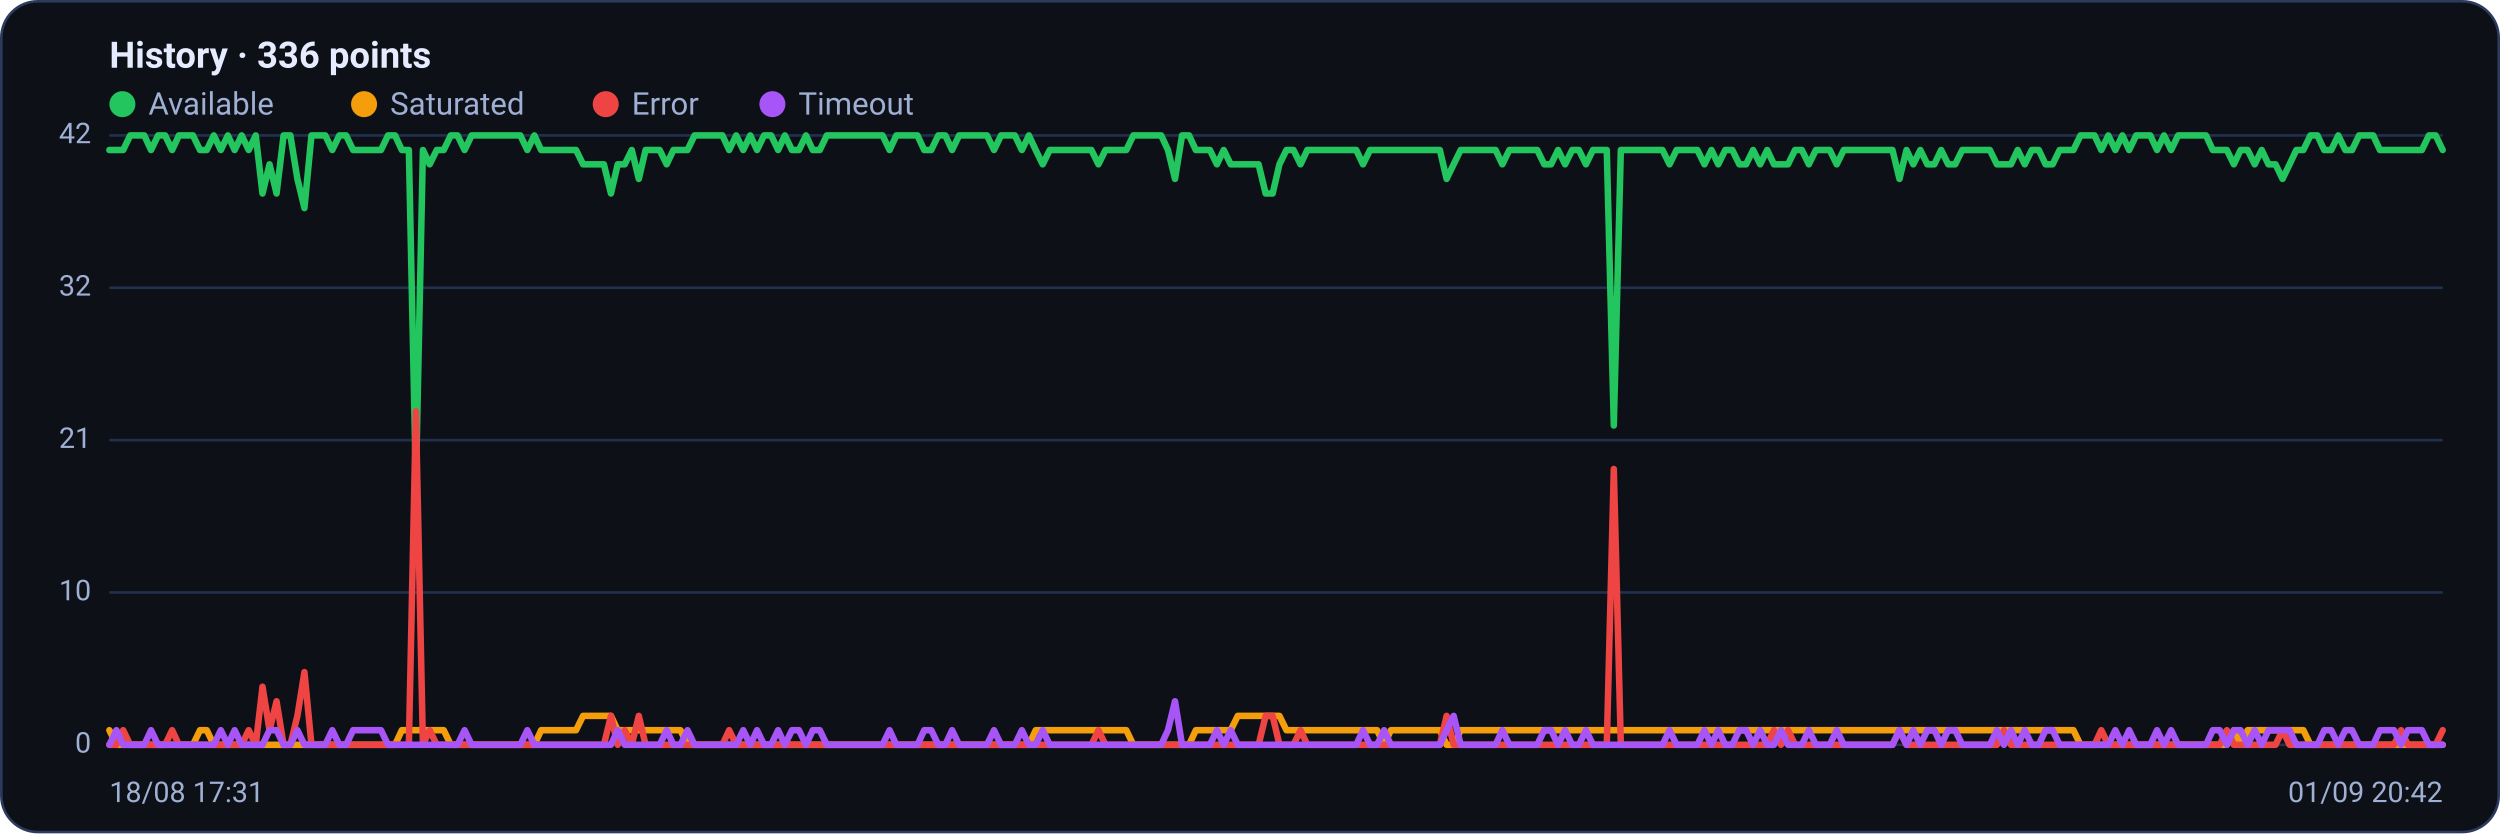
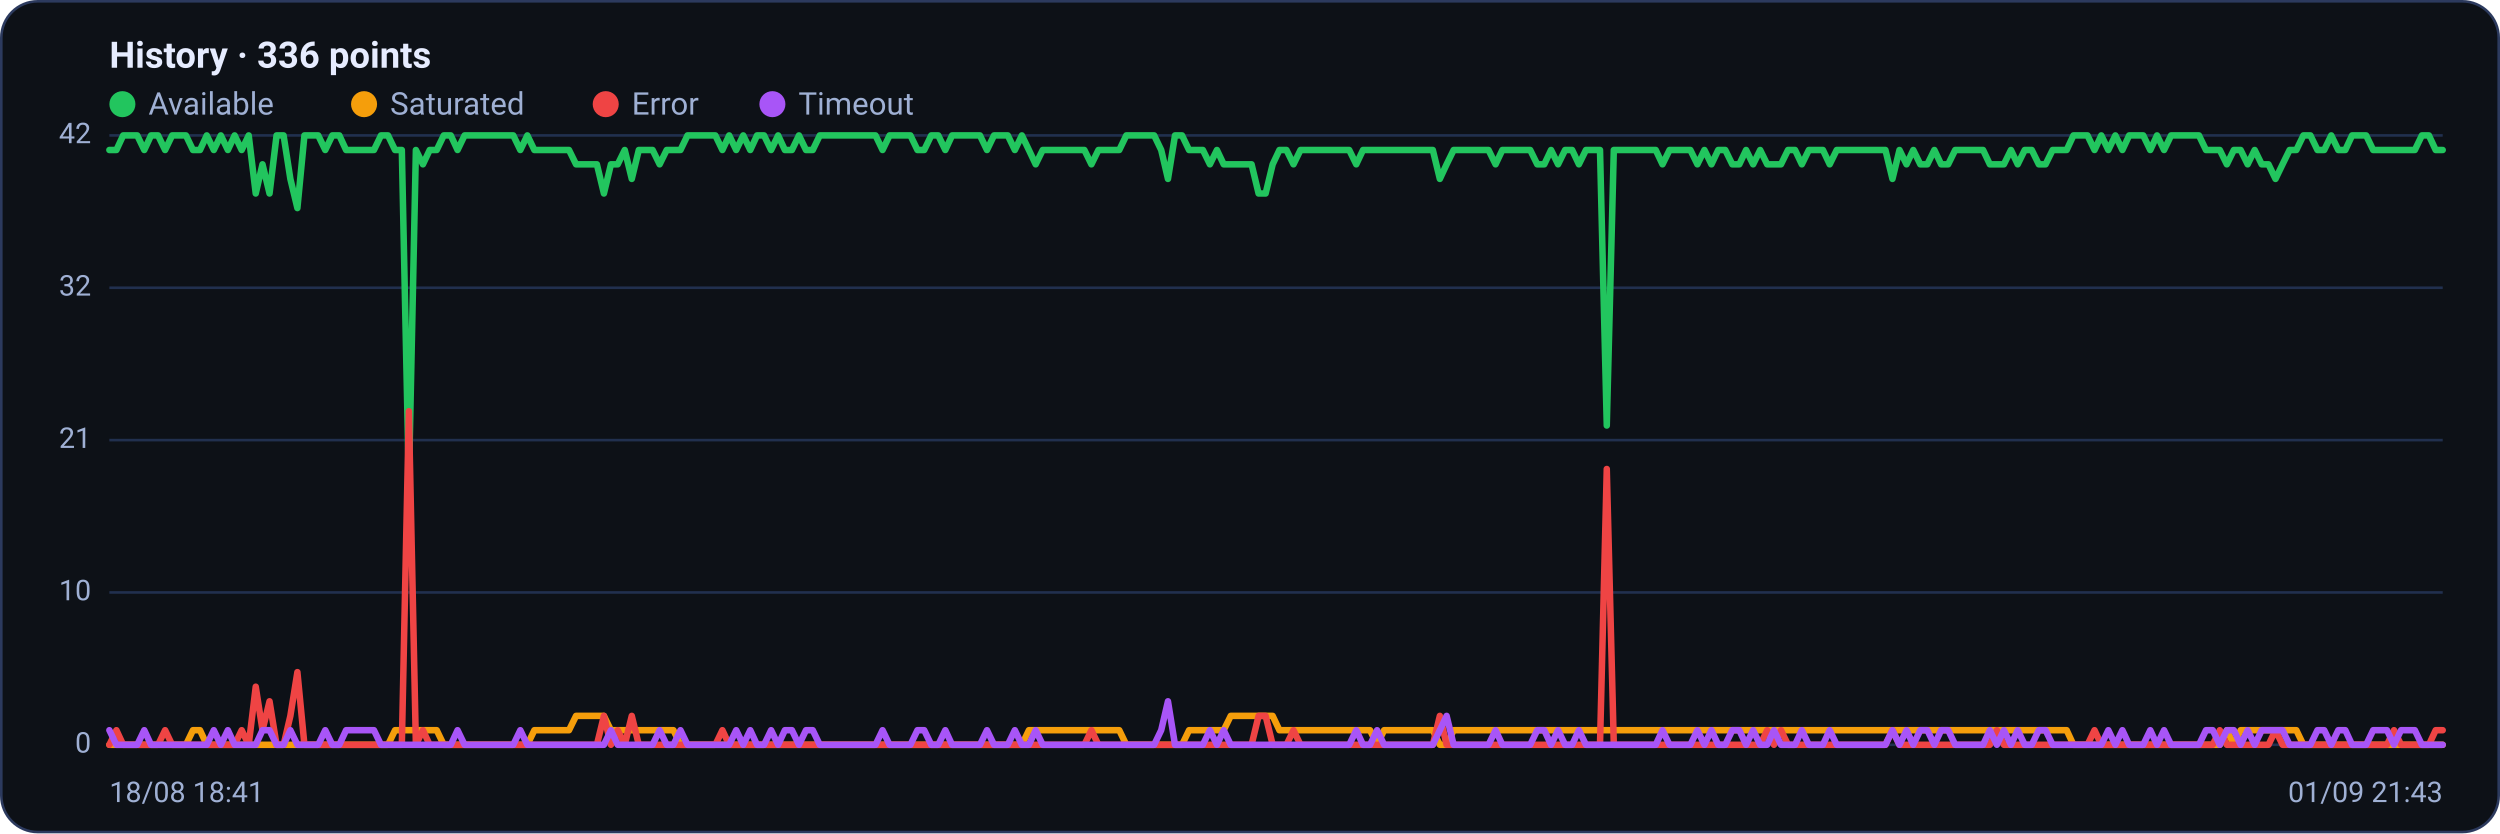
<svg xmlns="http://www.w3.org/2000/svg" viewBox="0 0 960 320" width="960" height="320" font-family="Segoe UI, system-ui, -apple-system, Roboto, Helvetica, Arial, sans-serif" role="img" aria-label="Availability history per region">
  <rect x="0.5" y="0.5" width="959" height="319" rx="14" fill="#0d1117" stroke="#2c3a5e" />
  <text x="42" y="26" font-size="14" font-weight="600" fill="#e6ecff">History · 336 points</text>
  <circle cx="47" cy="40" r="5" fill="#22c55e" />
  <text x="57" y="44" font-size="12" fill="#9fb0d4">Available</text>
  <circle cx="139.8" cy="40" r="5" fill="#f59e0b" />
  <text x="149.8" y="44" font-size="12" fill="#9fb0d4">Saturated</text>
  <circle cx="232.6" cy="40" r="5" fill="#ef4444" />
  <text x="242.6" y="44" font-size="12" fill="#9fb0d4">Error</text>
  <circle cx="296.6" cy="40" r="5" fill="#a855f7" />
  <text x="306.6" y="44" font-size="12" fill="#9fb0d4">Timeout</text>
  <line x1="42" y1="286.0" x2="938" y2="286.0" stroke="#21304f" stroke-width="1" />
  <text x="35" y="289.0" text-anchor="end" font-size="11" fill="#9fb0d4">0</text>
  <line x1="42" y1="227.5" x2="938" y2="227.5" stroke="#21304f" stroke-width="1" />
  <text x="35" y="230.5" text-anchor="end" font-size="11" fill="#9fb0d4">10</text>
  <line x1="42" y1="169.0" x2="938" y2="169.0" stroke="#21304f" stroke-width="1" />
  <text x="35" y="172.0" text-anchor="end" font-size="11" fill="#9fb0d4">21</text>
  <line x1="42" y1="110.5" x2="938" y2="110.5" stroke="#21304f" stroke-width="1" />
  <text x="35" y="113.5" text-anchor="end" font-size="11" fill="#9fb0d4">32</text>
  <line x1="42" y1="52.0" x2="938" y2="52.0" stroke="#21304f" stroke-width="1" />
  <text x="35" y="55.0" text-anchor="end" font-size="11" fill="#9fb0d4">42</text>
-   <polyline fill="none" stroke="#22c55e" stroke-width="2.5" stroke-linejoin="round" stroke-linecap="round" points="42.0,57.6 44.7,57.6 47.3,57.6 50.0,52.0 52.7,52.0 55.4,52.0 58.0,57.6 60.7,52.0 63.4,52.0 66.1,57.6 68.7,52.0 71.4,52.0 74.1,52.0 76.8,57.6 79.4,57.6 82.1,52.0 84.8,57.6 87.5,52.0 90.1,57.6 92.8,52.0 95.5,57.6 98.2,52.0 100.8,74.3 103.5,63.1 106.2,74.3 108.9,52.0 111.5,52.0 114.2,68.7 116.9,79.9 119.6,52.0 122.2,52.0 124.9,52.0 127.6,57.6 130.3,52.0 132.9,52.0 135.6,57.6 138.3,57.6 141.0,57.6 143.6,57.6 146.3,57.6 149.0,52.0 151.7,52.0 154.3,57.6 157.0,57.6 159.7,185.7 162.4,57.6 165.0,63.1 167.7,57.6 170.4,57.6 173.1,52.0 175.7,52.0 178.4,57.6 181.1,52.0 183.8,52.0 186.4,52.0 189.1,52.0 191.8,52.0 194.5,52.0 197.1,52.0 199.8,52.0 202.5,57.6 205.2,52.0 207.8,57.6 210.5,57.6 213.2,57.6 215.9,57.6 218.5,57.6 221.2,57.6 223.9,63.1 226.5,63.1 229.2,63.1 231.9,63.1 234.6,74.3 237.2,63.1 239.9,63.1 242.6,57.6 245.3,68.7 247.9,57.6 250.6,57.6 253.3,57.6 256.0,63.1 258.6,57.6 261.3,57.6 264.0,57.6 266.7,52.0 269.3,52.0 272.0,52.0 274.7,52.0 277.4,52.0 280.0,57.6 282.7,52.0 285.4,57.6 288.1,52.0 290.7,57.6 293.4,52.0 296.1,52.0 298.8,57.6 301.4,52.0 304.1,57.6 306.8,57.6 309.5,52.0 312.1,57.6 314.8,57.6 317.5,52.0 320.2,52.0 322.8,52.0 325.5,52.0 328.2,52.0 330.9,52.0 333.5,52.0 336.2,52.0 338.9,52.0 341.6,57.6 344.2,52.0 346.9,52.0 349.6,52.0 352.3,52.0 354.9,57.6 357.6,57.6 360.3,52.0 363.0,52.0 365.6,57.6 368.3,52.0 371.0,52.0 373.7,52.0 376.3,52.0 379.0,52.0 381.7,57.6 384.4,52.0 387.0,52.0 389.7,52.0 392.4,57.6 395.1,52.0 397.7,57.6 400.4,63.1 403.1,57.6 405.7,57.6 408.4,57.6 411.1,57.6 413.8,57.6 416.4,57.6 419.1,57.6 421.8,63.1 424.5,57.6 427.1,57.6 429.8,57.6 432.5,57.6 435.2,52.0 437.8,52.0 440.5,52.0 443.2,52.0 445.9,52.0 448.5,57.6 451.2,68.7 453.9,52.0 456.6,52.0 459.2,57.6 461.9,57.6 464.6,57.6 467.3,63.1 469.9,57.6 472.6,63.1 475.3,63.1 478.0,63.1 480.6,63.1 483.3,63.1 486.0,74.3 488.7,74.3 491.3,63.1 494.0,57.6 496.7,57.6 499.4,63.1 502.0,57.6 504.7,57.6 507.4,57.6 510.1,57.6 512.7,57.6 515.4,57.6 518.1,57.6 520.8,57.6 523.4,63.1 526.1,57.6 528.8,57.6 531.5,57.6 534.1,57.6 536.8,57.6 539.5,57.6 542.2,57.6 544.8,57.6 547.5,57.6 550.2,57.6 552.9,57.6 555.5,68.7 558.2,63.1 560.9,57.6 563.6,57.6 566.2,57.6 568.9,57.6 571.6,57.6 574.3,57.6 576.9,63.1 579.6,57.6 582.3,57.6 584.9,57.6 587.6,57.6 590.3,57.6 593.0,63.1 595.6,63.1 598.3,57.6 601.0,63.1 603.7,57.6 606.3,57.6 609.0,63.1 611.7,57.6 614.4,57.6 617.0,57.6 619.7,163.4 622.4,57.6 625.1,57.6 627.7,57.6 630.4,57.6 633.1,57.6 635.8,57.6 638.4,57.6 641.1,63.1 643.8,57.6 646.5,57.6 649.1,57.6 651.8,57.6 654.5,63.1 657.2,57.6 659.8,63.1 662.5,57.6 665.2,57.6 667.9,63.1 670.5,63.1 673.2,57.6 675.9,63.1 678.6,57.6 681.2,63.1 683.9,63.1 686.6,63.1 689.3,57.6 691.9,57.6 694.6,63.1 697.3,57.6 700.0,57.6 702.6,57.6 705.3,63.1 708.0,57.6 710.7,57.6 713.3,57.6 716.0,57.6 718.7,57.6 721.4,57.6 724.0,57.6 726.7,57.6 729.4,68.7 732.1,57.6 734.7,63.1 737.4,57.6 740.1,63.1 742.8,63.1 745.4,57.6 748.1,63.1 750.8,63.1 753.5,57.6 756.1,57.6 758.8,57.6 761.5,57.6 764.1,57.6 766.8,63.1 769.5,63.1 772.2,63.1 774.8,57.6 777.5,63.1 780.2,57.6 782.9,57.6 785.5,63.1 788.2,63.1 790.9,57.6 793.6,57.6 796.2,57.6 798.9,52.0 801.6,52.0 804.3,52.0 806.9,57.6 809.6,52.0 812.3,57.6 815.0,52.0 817.6,57.6 820.3,52.0 823.0,52.0 825.7,52.0 828.3,57.6 831.0,52.0 833.7,57.6 836.4,52.0 839.0,52.0 841.7,52.0 844.4,52.0 847.1,52.0 849.7,57.6 852.4,57.6 855.1,57.6 857.8,63.1 860.4,57.6 863.1,57.6 865.8,63.1 868.5,57.6 871.1,63.1 873.8,63.1 876.5,68.7 879.2,63.1 881.8,57.6 884.5,57.6 887.2,52.0 889.9,52.0 892.5,57.6 895.2,57.6 897.9,52.0 900.6,57.6 903.2,57.6 905.9,52.0 908.6,52.0 911.3,52.0 913.9,57.6 916.6,57.6 919.3,57.6 922.0,57.6 924.6,57.6 927.3,57.6 930.0,57.6 932.7,52.0 935.3,52.0 938.0,57.6" />
-   <polyline fill="none" stroke="#f59e0b" stroke-width="2.5" stroke-linejoin="round" stroke-linecap="round" points="42.0,280.4 44.7,286.0 47.3,286.0 50.0,286.0 52.7,286.0 55.4,286.0 58.0,286.0 60.7,286.0 63.4,286.0 66.1,286.0 68.7,286.0 71.4,286.0 74.1,286.0 76.8,280.4 79.4,280.4 82.1,286.0 84.8,286.0 87.5,286.0 90.1,286.0 92.8,286.0 95.5,286.0 98.2,286.0 100.8,286.0 103.5,286.0 106.2,286.0 108.9,286.0 111.5,286.0 114.2,286.0 116.9,286.0 119.6,286.0 122.2,286.0 124.9,286.0 127.6,286.0 130.3,286.0 132.9,286.0 135.6,286.0 138.3,286.0 141.0,286.0 143.6,286.0 146.3,286.0 149.0,286.0 151.7,286.0 154.3,280.4 157.0,280.4 159.7,280.4 162.4,280.4 165.0,280.4 167.7,280.4 170.4,280.4 173.1,286.0 175.7,286.0 178.4,286.0 181.1,286.0 183.8,286.0 186.4,286.0 189.1,286.0 191.8,286.0 194.5,286.0 197.1,286.0 199.8,286.0 202.5,286.0 205.2,286.0 207.8,280.4 210.5,280.4 213.2,280.4 215.9,280.4 218.5,280.4 221.2,280.4 223.9,274.9 226.5,274.9 229.2,274.9 231.9,274.9 234.6,274.9 237.2,280.4 239.9,280.4 242.6,280.4 245.3,280.4 247.9,280.4 250.6,280.4 253.3,280.4 256.0,280.4 258.6,280.4 261.3,280.4 264.0,286.0 266.7,286.0 269.3,286.0 272.0,286.0 274.7,286.0 277.4,286.0 280.0,286.0 282.7,286.0 285.4,286.0 288.1,286.0 290.7,286.0 293.4,286.0 296.1,286.0 298.8,286.0 301.4,286.0 304.1,286.0 306.8,286.0 309.5,286.0 312.1,286.0 314.8,286.0 317.5,286.0 320.2,286.0 322.8,286.0 325.5,286.0 328.2,286.0 330.9,286.0 333.5,286.0 336.2,286.0 338.9,286.0 341.6,286.0 344.2,286.0 346.9,286.0 349.6,286.0 352.3,286.0 354.9,286.0 357.6,286.0 360.3,286.0 363.0,286.0 365.6,286.0 368.3,286.0 371.0,286.0 373.7,286.0 376.3,286.0 379.0,286.0 381.7,286.0 384.4,286.0 387.0,286.0 389.7,286.0 392.4,286.0 395.1,286.0 397.7,280.4 400.4,280.4 403.1,280.4 405.7,280.4 408.4,280.4 411.1,280.4 413.8,280.4 416.4,280.4 419.1,280.4 421.8,280.4 424.5,280.4 427.1,280.4 429.8,280.4 432.5,280.4 435.2,286.0 437.8,286.0 440.5,286.0 443.2,286.0 445.9,286.0 448.5,286.0 451.2,286.0 453.9,286.0 456.6,286.0 459.2,280.4 461.9,280.4 464.6,280.4 467.3,280.4 469.9,280.4 472.6,280.4 475.3,274.9 478.0,274.9 480.6,274.9 483.3,274.9 486.0,274.9 488.7,274.9 491.3,274.9 494.0,280.4 496.7,280.4 499.4,280.4 502.0,280.4 504.7,280.4 507.4,280.4 510.1,280.4 512.7,280.4 515.4,280.4 518.1,280.4 520.8,280.4 523.4,280.4 526.1,280.4 528.8,280.4 531.5,286.0 534.1,280.4 536.8,280.4 539.5,280.4 542.2,280.4 544.8,280.4 547.5,280.4 550.2,280.4 552.9,280.4 555.5,286.0 558.2,286.0 560.9,280.4 563.6,280.4 566.2,280.4 568.9,280.4 571.6,280.4 574.3,280.4 576.9,280.4 579.6,280.4 582.3,280.4 584.9,280.4 587.6,280.4 590.3,280.4 593.0,280.4 595.6,280.4 598.3,280.4 601.0,280.4 603.7,280.4 606.3,280.4 609.0,280.4 611.7,280.4 614.4,280.4 617.0,280.4 619.7,280.4 622.4,280.4 625.1,280.4 627.7,280.4 630.4,280.4 633.1,280.4 635.8,280.4 638.4,280.4 641.1,280.4 643.8,280.4 646.5,280.4 649.1,280.4 651.8,280.4 654.5,280.4 657.2,280.4 659.8,280.4 662.5,280.4 665.2,280.4 667.9,280.4 670.5,280.4 673.2,280.4 675.9,280.4 678.6,280.4 681.2,280.4 683.9,280.4 686.6,280.4 689.3,280.4 691.9,280.4 694.6,280.4 697.3,280.4 700.0,280.4 702.6,280.4 705.3,280.4 708.0,280.4 710.7,280.4 713.3,280.4 716.0,280.4 718.7,280.4 721.4,280.4 724.0,280.4 726.7,280.4 729.4,280.4 732.1,280.4 734.7,280.4 737.4,280.4 740.1,280.4 742.8,280.4 745.4,280.4 748.1,280.4 750.8,280.4 753.5,280.4 756.1,280.4 758.8,280.4 761.5,280.4 764.1,280.4 766.8,280.4 769.5,280.4 772.2,280.4 774.8,280.4 777.5,280.4 780.2,280.4 782.9,280.4 785.5,280.4 788.2,280.4 790.9,280.4 793.6,280.4 796.2,280.4 798.9,286.0 801.6,286.0 804.3,286.0 806.9,286.0 809.6,286.0 812.3,286.0 815.0,286.0 817.6,286.0 820.3,286.0 823.0,286.0 825.7,286.0 828.3,286.0 831.0,286.0 833.7,286.0 836.4,286.0 839.0,286.0 841.7,286.0 844.4,286.0 847.1,286.0 849.7,286.0 852.4,286.0 855.1,286.0 857.8,280.4 860.4,286.0 863.1,280.4 865.8,280.4 868.5,280.4 871.1,280.4 873.8,280.4 876.5,280.4 879.2,280.4 881.8,280.4 884.5,280.4 887.2,286.0 889.9,286.0 892.5,286.0 895.2,286.0 897.9,286.0 900.6,286.0 903.2,286.0 905.9,286.0 908.6,286.0 911.3,286.0 913.9,286.0 916.6,286.0 919.3,286.0 922.0,286.0 924.6,286.0 927.3,286.0 930.0,286.0 932.7,286.0 935.3,286.0 938.0,286.0" />
-   <polyline fill="none" stroke="#ef4444" stroke-width="2.5" stroke-linejoin="round" stroke-linecap="round" points="42.0,286.0 44.7,286.0 47.3,280.4 50.0,286.0 52.7,286.0 55.4,286.0 58.0,286.0 60.7,286.0 63.4,286.0 66.1,280.4 68.7,286.0 71.4,286.0 74.1,286.0 76.8,286.0 79.4,286.0 82.1,286.0 84.8,286.0 87.5,286.0 90.1,286.0 92.8,286.0 95.5,280.4 98.2,286.0 100.8,263.7 103.5,280.4 106.2,269.3 108.9,286.0 111.5,286.0 114.2,274.9 116.9,258.1 119.6,286.0 122.2,286.0 124.9,286.0 127.6,286.0 130.3,286.0 132.9,286.0 135.6,286.0 138.3,286.0 141.0,286.0 143.6,286.0 146.3,286.0 149.0,286.0 151.7,286.0 154.3,286.0 157.0,286.0 159.7,157.9 162.4,286.0 165.0,280.4 167.7,286.0 170.4,286.0 173.1,286.0 175.7,286.0 178.4,286.0 181.1,286.0 183.8,286.0 186.4,286.0 189.1,286.0 191.8,286.0 194.5,286.0 197.1,286.0 199.8,286.0 202.5,286.0 205.2,286.0 207.8,286.0 210.5,286.0 213.2,286.0 215.9,286.0 218.5,286.0 221.2,286.0 223.9,286.0 226.5,286.0 229.2,286.0 231.9,286.0 234.6,274.9 237.2,286.0 239.9,280.4 242.6,286.0 245.3,274.9 247.9,286.0 250.6,286.0 253.3,286.0 256.0,286.0 258.6,286.0 261.3,286.0 264.0,286.0 266.7,286.0 269.3,286.0 272.0,286.0 274.7,286.0 277.4,286.0 280.0,280.4 282.7,286.0 285.4,286.0 288.1,286.0 290.7,286.0 293.4,286.0 296.1,286.0 298.8,286.0 301.4,286.0 304.1,286.0 306.8,286.0 309.5,286.0 312.1,286.0 314.8,286.0 317.5,286.0 320.2,286.0 322.8,286.0 325.5,286.0 328.2,286.0 330.9,286.0 333.5,286.0 336.2,286.0 338.9,286.0 341.6,286.0 344.2,286.0 346.9,286.0 349.6,286.0 352.3,286.0 354.9,286.0 357.6,286.0 360.3,286.0 363.0,286.0 365.6,286.0 368.3,286.0 371.0,286.0 373.7,286.0 376.3,286.0 379.0,286.0 381.7,286.0 384.4,286.0 387.0,286.0 389.7,286.0 392.4,286.0 395.1,286.0 397.7,286.0 400.4,286.0 403.1,286.0 405.7,286.0 408.4,286.0 411.1,286.0 413.8,286.0 416.4,286.0 419.1,286.0 421.8,280.4 424.5,286.0 427.1,286.0 429.8,286.0 432.5,286.0 435.2,286.0 437.8,286.0 440.5,286.0 443.2,286.0 445.9,286.0 448.5,286.0 451.2,286.0 453.9,286.0 456.6,286.0 459.2,286.0 461.9,286.0 464.6,286.0 467.3,286.0 469.9,286.0 472.6,286.0 475.3,286.0 478.0,286.0 480.6,286.0 483.3,286.0 486.0,274.9 488.7,274.9 491.3,286.0 494.0,286.0 496.7,286.0 499.4,280.4 502.0,286.0 504.7,286.0 507.4,286.0 510.1,286.0 512.7,286.0 515.4,286.0 518.1,286.0 520.8,286.0 523.4,286.0 526.1,286.0 528.8,286.0 531.5,286.0 534.1,286.0 536.8,286.0 539.5,286.0 542.2,286.0 544.8,286.0 547.5,286.0 550.2,286.0 552.9,286.0 555.5,274.9 558.2,286.0 560.9,286.0 563.6,286.0 566.2,286.0 568.9,286.0 571.6,286.0 574.3,286.0 576.9,286.0 579.6,286.0 582.3,286.0 584.9,286.0 587.6,286.0 590.3,286.0 593.0,286.0 595.6,286.0 598.3,286.0 601.0,286.0 603.7,286.0 606.3,286.0 609.0,286.0 611.7,286.0 614.4,286.0 617.0,286.0 619.7,180.1 622.4,286.0 625.1,286.0 627.7,286.0 630.4,286.0 633.1,286.0 635.8,286.0 638.4,286.0 641.1,286.0 643.8,286.0 646.5,286.0 649.1,286.0 651.8,286.0 654.5,286.0 657.2,286.0 659.8,286.0 662.5,286.0 665.2,286.0 667.9,286.0 670.5,286.0 673.2,286.0 675.9,286.0 678.6,286.0 681.2,280.4 683.9,286.0 686.6,280.4 689.3,286.0 691.9,286.0 694.6,286.0 697.3,286.0 700.0,286.0 702.6,286.0 705.3,286.0 708.0,286.0 710.7,286.0 713.3,286.0 716.0,286.0 718.7,286.0 721.4,286.0 724.0,286.0 726.7,286.0 729.4,280.4 732.1,286.0 734.7,286.0 737.4,286.0 740.1,286.0 742.8,286.0 745.4,286.0 748.1,286.0 750.8,286.0 753.5,286.0 756.1,286.0 758.8,286.0 761.5,286.0 764.1,286.0 766.8,286.0 769.5,280.4 772.2,286.0 774.8,286.0 777.5,286.0 780.2,286.0 782.9,286.0 785.5,286.0 788.2,286.0 790.9,286.0 793.6,286.0 796.2,286.0 798.9,286.0 801.6,286.0 804.3,286.0 806.9,280.4 809.6,286.0 812.3,286.0 815.0,286.0 817.6,286.0 820.3,286.0 823.0,286.0 825.7,286.0 828.3,286.0 831.0,286.0 833.7,286.0 836.4,286.0 839.0,286.0 841.7,286.0 844.4,286.0 847.1,286.0 849.7,286.0 852.4,286.0 855.1,280.4 857.8,286.0 860.4,286.0 863.1,286.0 865.8,286.0 868.5,286.0 871.1,286.0 873.8,286.0 876.5,280.4 879.2,286.0 881.8,286.0 884.5,286.0 887.2,286.0 889.9,286.0 892.5,286.0 895.2,286.0 897.9,286.0 900.6,286.0 903.2,286.0 905.9,286.0 908.6,286.0 911.3,286.0 913.9,286.0 916.6,286.0 919.3,286.0 922.0,280.4 924.6,286.0 927.3,286.0 930.0,286.0 932.7,286.0 935.3,286.0 938.0,280.4" />
-   <polyline fill="none" stroke="#a855f7" stroke-width="2.5" stroke-linejoin="round" stroke-linecap="round" points="42.0,286.0 44.7,280.4 47.3,286.0 50.0,286.0 52.7,286.0 55.4,286.0 58.0,280.4 60.7,286.0 63.4,286.0 66.1,286.0 68.7,286.0 71.4,286.0 74.1,286.0 76.8,286.0 79.4,286.0 82.1,286.0 84.8,280.4 87.5,286.0 90.1,280.4 92.8,286.0 95.5,286.0 98.2,286.0 100.8,286.0 103.5,280.4 106.2,280.4 108.9,286.0 111.5,286.0 114.2,280.4 116.9,286.0 119.6,286.0 122.2,286.0 124.9,286.0 127.6,280.4 130.3,286.0 132.9,286.0 135.6,280.4 138.3,280.4 141.0,280.4 143.6,280.4 146.3,280.4 149.0,286.0 151.7,286.0 154.3,286.0 157.0,286.0 159.7,286.0 162.4,286.0 165.0,286.0 167.7,286.0 170.4,286.0 173.1,286.0 175.7,286.0 178.4,280.4 181.1,286.0 183.8,286.0 186.4,286.0 189.1,286.0 191.8,286.0 194.5,286.0 197.1,286.0 199.8,286.0 202.5,280.4 205.2,286.0 207.8,286.0 210.5,286.0 213.2,286.0 215.9,286.0 218.5,286.0 221.2,286.0 223.9,286.0 226.5,286.0 229.2,286.0 231.9,286.0 234.6,286.0 237.2,280.4 239.9,286.0 242.6,286.0 245.3,286.0 247.9,286.0 250.6,286.0 253.3,286.0 256.0,280.4 258.6,286.0 261.3,286.0 264.0,280.4 266.7,286.0 269.3,286.0 272.0,286.0 274.7,286.0 277.4,286.0 280.0,286.0 282.7,286.0 285.4,280.4 288.1,286.0 290.7,280.4 293.4,286.0 296.1,286.0 298.8,280.4 301.4,286.0 304.1,280.4 306.8,280.4 309.5,286.0 312.1,280.4 314.8,280.4 317.5,286.0 320.2,286.0 322.8,286.0 325.5,286.0 328.2,286.0 330.9,286.0 333.5,286.0 336.2,286.0 338.9,286.0 341.6,280.4 344.2,286.0 346.9,286.0 349.6,286.0 352.3,286.0 354.9,280.4 357.6,280.4 360.3,286.0 363.0,286.0 365.6,280.4 368.3,286.0 371.0,286.0 373.7,286.0 376.3,286.0 379.0,286.0 381.7,280.4 384.4,286.0 387.0,286.0 389.7,286.0 392.4,280.4 395.1,286.0 397.7,286.0 400.4,280.4 403.1,286.0 405.7,286.0 408.4,286.0 411.1,286.0 413.8,286.0 416.4,286.0 419.1,286.0 421.8,286.0 424.5,286.0 427.1,286.0 429.8,286.0 432.5,286.0 435.2,286.0 437.8,286.0 440.5,286.0 443.2,286.0 445.9,286.0 448.5,280.4 451.2,269.3 453.9,286.0 456.6,286.0 459.2,286.0 461.9,286.0 464.6,286.0 467.3,280.4 469.9,286.0 472.6,280.4 475.3,286.0 478.0,286.0 480.6,286.0 483.3,286.0 486.0,286.0 488.7,286.0 491.3,286.0 494.0,286.0 496.7,286.0 499.4,286.0 502.0,286.0 504.7,286.0 507.4,286.0 510.1,286.0 512.7,286.0 515.4,286.0 518.1,286.0 520.8,286.0 523.4,280.4 526.1,286.0 528.8,286.0 531.5,280.4 534.1,286.0 536.8,286.0 539.5,286.0 542.2,286.0 544.8,286.0 547.5,286.0 550.2,286.0 552.9,286.0 555.5,280.4 558.2,274.9 560.9,286.0 563.6,286.0 566.2,286.0 568.9,286.0 571.6,286.0 574.3,286.0 576.9,280.4 579.6,286.0 582.3,286.0 584.9,286.0 587.6,286.0 590.3,286.0 593.0,280.4 595.6,280.4 598.3,286.0 601.0,280.4 603.7,286.0 606.3,286.0 609.0,280.4 611.7,286.0 614.4,286.0 617.0,286.0 619.7,286.0 622.4,286.0 625.1,286.0 627.7,286.0 630.4,286.0 633.1,286.0 635.8,286.0 638.4,286.0 641.1,280.4 643.8,286.0 646.5,286.0 649.1,286.0 651.8,286.0 654.5,280.4 657.2,286.0 659.8,280.4 662.5,286.0 665.2,286.0 667.9,280.4 670.5,280.4 673.2,286.0 675.9,280.4 678.6,286.0 681.2,286.0 683.9,280.4 686.6,286.0 689.3,286.0 691.9,286.0 694.6,280.4 697.3,286.0 700.0,286.0 702.6,286.0 705.3,280.4 708.0,286.0 710.7,286.0 713.3,286.0 716.0,286.0 718.7,286.0 721.4,286.0 724.0,286.0 726.7,286.0 729.4,280.4 732.1,286.0 734.7,280.4 737.4,286.0 740.1,280.4 742.8,280.4 745.4,286.0 748.1,280.4 750.8,280.4 753.5,286.0 756.1,286.0 758.8,286.0 761.5,286.0 764.1,286.0 766.8,280.4 769.5,286.0 772.2,280.4 774.8,286.0 777.5,280.4 780.2,286.0 782.9,286.0 785.5,280.4 788.2,280.4 790.9,286.0 793.6,286.0 796.2,286.0 798.9,286.0 801.6,286.0 804.3,286.0 806.9,286.0 809.6,286.0 812.3,280.4 815.0,286.0 817.6,280.4 820.3,286.0 823.0,286.0 825.7,286.0 828.3,280.4 831.0,286.0 833.7,280.4 836.4,286.0 839.0,286.0 841.7,286.0 844.4,286.0 847.1,286.0 849.7,280.4 852.4,280.4 855.1,286.0 857.8,280.4 860.4,280.4 863.1,286.0 865.8,280.4 868.5,286.0 871.1,280.4 873.8,280.4 876.5,280.4 879.2,280.4 881.8,286.0 884.5,286.0 887.2,286.0 889.9,286.0 892.5,280.4 895.2,280.4 897.9,286.0 900.6,280.4 903.2,280.4 905.9,286.0 908.6,286.0 911.3,286.0 913.9,280.4 916.6,280.4 919.3,280.4 922.0,286.0 924.6,280.4 927.3,280.4 930.0,280.4 932.7,286.0 935.3,286.0 938.0,286.0" />
-   <text x="42" y="308" font-size="11" fill="#9fb0d4">18/08 17:31</text>
-   <text x="938" y="308" text-anchor="end" font-size="11" fill="#9fb0d4">01/09 20:42</text>
+   <polyline fill="none" stroke="#22c55e" stroke-width="2.5" stroke-linejoin="round" stroke-linecap="round" points="42.0,57.6 44.7,57.6 47.3,52.0 50.0,52.0 52.7,52.0 55.4,57.6 58.0,52.0 60.7,52.0 63.4,57.6 66.1,52.0 68.7,52.0 71.4,52.0 74.1,57.6 76.8,57.6 79.4,52.0 82.1,57.6 84.8,52.0 87.5,57.6 90.1,52.0 92.8,57.6 95.5,52.0 98.2,74.3 100.8,63.1 103.5,74.3 106.2,52.0 108.9,52.0 111.5,68.7 114.2,79.9 116.9,52.0 119.6,52.0 122.2,52.0 124.9,57.6 127.6,52.0 130.3,52.0 132.9,57.6 135.6,57.6 138.3,57.6 141.0,57.6 143.6,57.6 146.3,52.0 149.0,52.0 151.7,57.6 154.3,57.6 157.0,185.7 159.7,57.6 162.4,63.1 165.0,57.6 167.7,57.6 170.4,52.0 173.1,52.0 175.7,57.6 178.4,52.0 181.1,52.0 183.8,52.0 186.4,52.0 189.1,52.0 191.8,52.0 194.5,52.0 197.1,52.0 199.8,57.6 202.5,52.0 205.2,57.6 207.8,57.6 210.5,57.6 213.2,57.6 215.9,57.6 218.5,57.6 221.2,63.1 223.9,63.1 226.5,63.1 229.2,63.1 231.9,74.3 234.6,63.1 237.2,63.1 239.9,57.6 242.6,68.7 245.3,57.6 247.9,57.6 250.6,57.6 253.3,63.1 256.0,57.6 258.6,57.6 261.3,57.6 264.0,52.0 266.7,52.0 269.3,52.0 272.0,52.0 274.7,52.0 277.4,57.6 280.0,52.0 282.7,57.6 285.4,52.0 288.1,57.6 290.7,52.0 293.4,52.0 296.1,57.6 298.8,52.0 301.4,57.6 304.1,57.6 306.8,52.0 309.5,57.6 312.1,57.6 314.8,52.0 317.5,52.0 320.2,52.0 322.8,52.0 325.5,52.0 328.2,52.0 330.9,52.0 333.5,52.0 336.2,52.0 338.9,57.6 341.6,52.0 344.2,52.0 346.9,52.0 349.6,52.0 352.3,57.6 354.9,57.6 357.6,52.0 360.3,52.0 363.0,57.6 365.6,52.0 368.3,52.0 371.0,52.0 373.7,52.0 376.3,52.0 379.0,57.6 381.7,52.0 384.4,52.0 387.0,52.0 389.7,57.6 392.4,52.0 395.1,57.6 397.7,63.1 400.4,57.6 403.1,57.6 405.7,57.6 408.4,57.6 411.1,57.6 413.8,57.6 416.4,57.6 419.1,63.1 421.8,57.6 424.5,57.6 427.1,57.6 429.8,57.6 432.5,52.0 435.2,52.0 437.8,52.0 440.5,52.0 443.2,52.0 445.9,57.6 448.5,68.7 451.2,52.0 453.9,52.0 456.6,57.6 459.2,57.6 461.9,57.6 464.6,63.1 467.3,57.6 469.9,63.1 472.6,63.1 475.3,63.1 478.0,63.1 480.6,63.1 483.3,74.3 486.0,74.3 488.7,63.1 491.3,57.6 494.0,57.6 496.7,63.1 499.4,57.6 502.0,57.6 504.7,57.6 507.4,57.6 510.1,57.6 512.7,57.6 515.4,57.6 518.1,57.6 520.8,63.1 523.4,57.6 526.1,57.6 528.8,57.6 531.5,57.6 534.1,57.6 536.8,57.6 539.5,57.6 542.2,57.6 544.8,57.6 547.5,57.6 550.2,57.6 552.9,68.7 555.5,63.1 558.2,57.6 560.9,57.6 563.6,57.6 566.2,57.6 568.9,57.6 571.6,57.6 574.3,63.1 576.9,57.6 579.6,57.6 582.3,57.6 584.9,57.6 587.6,57.6 590.3,63.1 593.0,63.1 595.6,57.6 598.3,63.1 601.0,57.6 603.7,57.6 606.3,63.1 609.0,57.6 611.7,57.6 614.4,57.6 617.0,163.4 619.7,57.6 622.4,57.6 625.1,57.6 627.7,57.6 630.4,57.6 633.1,57.6 635.8,57.6 638.4,63.1 641.1,57.6 643.8,57.6 646.5,57.6 649.1,57.6 651.8,63.1 654.5,57.6 657.2,63.1 659.8,57.6 662.5,57.6 665.2,63.1 667.9,63.1 670.5,57.6 673.2,63.1 675.9,57.6 678.6,63.1 681.2,63.1 683.9,63.1 686.6,57.6 689.3,57.6 691.9,63.1 694.6,57.6 697.3,57.6 700.0,57.6 702.6,63.1 705.3,57.6 708.0,57.6 710.7,57.6 713.3,57.6 716.0,57.6 718.7,57.6 721.4,57.6 724.0,57.6 726.7,68.7 729.4,57.6 732.1,63.1 734.7,57.6 737.4,63.1 740.1,63.1 742.8,57.6 745.4,63.1 748.1,63.1 750.8,57.6 753.5,57.6 756.1,57.6 758.8,57.6 761.5,57.6 764.1,63.1 766.8,63.1 769.5,63.1 772.2,57.6 774.8,63.1 777.5,57.6 780.2,57.6 782.9,63.1 785.5,63.1 788.2,57.6 790.9,57.6 793.6,57.6 796.2,52.0 798.9,52.0 801.6,52.0 804.3,57.6 806.9,52.0 809.6,57.6 812.3,52.0 815.0,57.6 817.6,52.0 820.3,52.0 823.0,52.0 825.7,57.6 828.3,52.0 831.0,57.6 833.7,52.0 836.4,52.0 839.0,52.0 841.7,52.0 844.4,52.0 847.1,57.6 849.7,57.6 852.4,57.6 855.1,63.1 857.8,57.6 860.4,57.6 863.1,63.1 865.8,57.6 868.5,63.1 871.1,63.1 873.8,68.7 876.5,63.1 879.2,57.6 881.8,57.6 884.5,52.0 887.2,52.0 889.9,57.6 892.5,57.6 895.2,52.0 897.9,57.6 900.6,57.6 903.2,52.0 905.9,52.0 908.6,52.0 911.3,57.6 913.9,57.6 916.6,57.6 919.3,57.6 922.0,57.6 924.6,57.6 927.3,57.6 930.0,52.0 932.7,52.0 935.3,57.6 938.0,57.6" />
+   <polyline fill="none" stroke="#f59e0b" stroke-width="2.5" stroke-linejoin="round" stroke-linecap="round" points="42.0,286.0 44.7,286.0 47.3,286.0 50.0,286.0 52.7,286.0 55.4,286.0 58.0,286.0 60.7,286.0 63.4,286.0 66.1,286.0 68.7,286.0 71.4,286.0 74.1,280.4 76.8,280.4 79.4,286.0 82.1,286.0 84.8,286.0 87.5,286.0 90.1,286.0 92.8,286.0 95.5,286.0 98.2,286.0 100.8,286.0 103.5,286.0 106.2,286.0 108.9,286.0 111.5,286.0 114.2,286.0 116.9,286.0 119.6,286.0 122.2,286.0 124.9,286.0 127.6,286.0 130.3,286.0 132.9,286.0 135.6,286.0 138.3,286.0 141.0,286.0 143.6,286.0 146.3,286.0 149.0,286.0 151.7,280.4 154.3,280.4 157.0,280.4 159.7,280.4 162.4,280.4 165.0,280.4 167.7,280.4 170.4,286.0 173.1,286.0 175.7,286.0 178.4,286.0 181.1,286.0 183.8,286.0 186.4,286.0 189.1,286.0 191.8,286.0 194.5,286.0 197.1,286.0 199.8,286.0 202.5,286.0 205.2,280.4 207.8,280.4 210.5,280.4 213.2,280.4 215.9,280.4 218.5,280.4 221.2,274.9 223.9,274.9 226.5,274.9 229.2,274.9 231.9,274.9 234.6,280.4 237.2,280.4 239.9,280.4 242.6,280.4 245.3,280.4 247.9,280.4 250.6,280.4 253.3,280.4 256.0,280.4 258.6,280.4 261.3,286.0 264.0,286.0 266.7,286.0 269.3,286.0 272.0,286.0 274.7,286.0 277.4,286.0 280.0,286.0 282.7,286.0 285.4,286.0 288.1,286.0 290.7,286.0 293.4,286.0 296.1,286.0 298.8,286.0 301.4,286.0 304.1,286.0 306.8,286.0 309.5,286.0 312.1,286.0 314.8,286.0 317.5,286.0 320.2,286.0 322.8,286.0 325.5,286.0 328.2,286.0 330.9,286.0 333.5,286.0 336.2,286.0 338.9,286.0 341.6,286.0 344.2,286.0 346.9,286.0 349.6,286.0 352.3,286.0 354.9,286.0 357.6,286.0 360.3,286.0 363.0,286.0 365.6,286.0 368.3,286.0 371.0,286.0 373.7,286.0 376.3,286.0 379.0,286.0 381.7,286.0 384.4,286.0 387.0,286.0 389.7,286.0 392.4,286.0 395.1,280.4 397.7,280.4 400.4,280.4 403.1,280.4 405.7,280.4 408.4,280.4 411.1,280.4 413.8,280.4 416.4,280.4 419.1,280.4 421.8,280.4 424.5,280.4 427.1,280.4 429.8,280.4 432.5,286.0 435.2,286.0 437.8,286.0 440.5,286.0 443.2,286.0 445.9,286.0 448.5,286.0 451.2,286.0 453.9,286.0 456.6,280.4 459.2,280.4 461.9,280.4 464.6,280.4 467.3,280.4 469.9,280.4 472.6,274.9 475.3,274.9 478.0,274.9 480.6,274.9 483.3,274.9 486.0,274.9 488.7,274.9 491.3,280.4 494.0,280.4 496.7,280.4 499.4,280.4 502.0,280.4 504.7,280.4 507.4,280.4 510.1,280.4 512.7,280.4 515.4,280.4 518.1,280.4 520.8,280.4 523.4,280.4 526.1,280.4 528.8,286.0 531.5,280.4 534.1,280.4 536.8,280.4 539.5,280.4 542.2,280.4 544.8,280.4 547.5,280.4 550.2,280.4 552.9,286.0 555.5,286.0 558.2,280.4 560.9,280.4 563.6,280.4 566.2,280.4 568.9,280.4 571.6,280.4 574.3,280.4 576.9,280.4 579.6,280.4 582.3,280.4 584.9,280.4 587.6,280.4 590.3,280.4 593.0,280.4 595.6,280.4 598.3,280.4 601.0,280.4 603.7,280.4 606.3,280.4 609.0,280.4 611.7,280.4 614.4,280.4 617.0,280.4 619.7,280.4 622.4,280.4 625.1,280.4 627.7,280.4 630.4,280.4 633.1,280.4 635.8,280.4 638.4,280.4 641.1,280.4 643.8,280.4 646.5,280.4 649.1,280.4 651.8,280.4 654.5,280.4 657.2,280.4 659.8,280.4 662.5,280.4 665.2,280.4 667.9,280.4 670.5,280.4 673.2,280.4 675.9,280.4 678.6,280.4 681.2,280.4 683.9,280.4 686.6,280.4 689.3,280.4 691.9,280.4 694.6,280.4 697.3,280.4 700.0,280.4 702.6,280.4 705.3,280.4 708.0,280.4 710.7,280.4 713.3,280.4 716.0,280.4 718.7,280.4 721.4,280.4 724.0,280.4 726.7,280.4 729.4,280.4 732.1,280.4 734.7,280.4 737.4,280.4 740.1,280.4 742.8,280.4 745.4,280.4 748.1,280.4 750.8,280.4 753.5,280.4 756.1,280.4 758.8,280.4 761.5,280.4 764.1,280.4 766.8,280.4 769.5,280.4 772.2,280.4 774.8,280.4 777.5,280.4 780.2,280.4 782.9,280.4 785.5,280.4 788.2,280.4 790.9,280.4 793.6,280.4 796.2,286.0 798.9,286.0 801.6,286.0 804.3,286.0 806.9,286.0 809.6,286.0 812.3,286.0 815.0,286.0 817.6,286.0 820.3,286.0 823.0,286.0 825.7,286.0 828.3,286.0 831.0,286.0 833.7,286.0 836.4,286.0 839.0,286.0 841.7,286.0 844.4,286.0 847.1,286.0 849.7,286.0 852.4,286.0 855.1,280.4 857.8,286.0 860.4,280.4 863.1,280.4 865.8,280.4 868.5,280.4 871.1,280.4 873.8,280.4 876.5,280.4 879.2,280.4 881.8,280.4 884.5,286.0 887.2,286.0 889.9,286.0 892.5,286.0 895.2,286.0 897.9,286.0 900.6,286.0 903.2,286.0 905.9,286.0 908.6,286.0 911.3,286.0 913.9,286.0 916.6,286.0 919.3,286.0 922.0,286.0 924.6,286.0 927.3,286.0 930.0,286.0 932.7,286.0 935.3,286.0 938.0,286.0" />
+   <polyline fill="none" stroke="#ef4444" stroke-width="2.5" stroke-linejoin="round" stroke-linecap="round" points="42.0,286.0 44.7,280.4 47.3,286.0 50.0,286.0 52.7,286.0 55.4,286.0 58.0,286.0 60.7,286.0 63.4,280.4 66.1,286.0 68.7,286.0 71.4,286.0 74.1,286.0 76.8,286.0 79.4,286.0 82.1,286.0 84.8,286.0 87.5,286.0 90.1,286.0 92.8,280.4 95.5,286.0 98.2,263.7 100.8,280.4 103.5,269.3 106.2,286.0 108.9,286.0 111.5,274.9 114.2,258.1 116.9,286.0 119.6,286.0 122.2,286.0 124.9,286.0 127.6,286.0 130.3,286.0 132.9,286.0 135.6,286.0 138.3,286.0 141.0,286.0 143.6,286.0 146.3,286.0 149.0,286.0 151.7,286.0 154.3,286.0 157.0,157.9 159.7,286.0 162.4,280.4 165.0,286.0 167.7,286.0 170.4,286.0 173.1,286.0 175.7,286.0 178.4,286.0 181.1,286.0 183.8,286.0 186.4,286.0 189.1,286.0 191.8,286.0 194.5,286.0 197.1,286.0 199.8,286.0 202.5,286.0 205.2,286.0 207.8,286.0 210.5,286.0 213.2,286.0 215.9,286.0 218.5,286.0 221.2,286.0 223.9,286.0 226.5,286.0 229.2,286.0 231.9,274.9 234.6,286.0 237.2,280.4 239.9,286.0 242.6,274.9 245.3,286.0 247.9,286.0 250.6,286.0 253.3,286.0 256.0,286.0 258.6,286.0 261.3,286.0 264.0,286.0 266.7,286.0 269.3,286.0 272.0,286.0 274.7,286.0 277.4,280.4 280.0,286.0 282.7,286.0 285.4,286.0 288.1,286.0 290.7,286.0 293.4,286.0 296.1,286.0 298.8,286.0 301.4,286.0 304.1,286.0 306.8,286.0 309.5,286.0 312.1,286.0 314.8,286.0 317.5,286.0 320.2,286.0 322.8,286.0 325.5,286.0 328.2,286.0 330.9,286.0 333.5,286.0 336.2,286.0 338.9,286.0 341.6,286.0 344.2,286.0 346.9,286.0 349.6,286.0 352.3,286.0 354.9,286.0 357.6,286.0 360.3,286.0 363.0,286.0 365.6,286.0 368.3,286.0 371.0,286.0 373.7,286.0 376.3,286.0 379.0,286.0 381.7,286.0 384.4,286.0 387.0,286.0 389.7,286.0 392.4,286.0 395.1,286.0 397.7,286.0 400.4,286.0 403.1,286.0 405.7,286.0 408.4,286.0 411.1,286.0 413.8,286.0 416.4,286.0 419.1,280.4 421.8,286.0 424.5,286.0 427.1,286.0 429.8,286.0 432.5,286.0 435.2,286.0 437.8,286.0 440.5,286.0 443.2,286.0 445.9,286.0 448.5,286.0 451.2,286.0 453.9,286.0 456.6,286.0 459.2,286.0 461.9,286.0 464.6,286.0 467.3,286.0 469.9,286.0 472.6,286.0 475.3,286.0 478.0,286.0 480.6,286.0 483.3,274.9 486.0,274.9 488.7,286.0 491.3,286.0 494.0,286.0 496.7,280.4 499.4,286.0 502.0,286.0 504.7,286.0 507.4,286.0 510.1,286.0 512.7,286.0 515.4,286.0 518.1,286.0 520.8,286.0 523.4,286.0 526.1,286.0 528.8,286.0 531.5,286.0 534.1,286.0 536.8,286.0 539.5,286.0 542.2,286.0 544.8,286.0 547.5,286.0 550.2,286.0 552.9,274.9 555.5,286.0 558.2,286.0 560.9,286.0 563.6,286.0 566.2,286.0 568.9,286.0 571.6,286.0 574.3,286.0 576.9,286.0 579.6,286.0 582.3,286.0 584.9,286.0 587.6,286.0 590.3,286.0 593.0,286.0 595.6,286.0 598.3,286.0 601.0,286.0 603.7,286.0 606.3,286.0 609.0,286.0 611.7,286.0 614.4,286.0 617.0,180.1 619.7,286.0 622.4,286.0 625.1,286.0 627.7,286.0 630.4,286.0 633.1,286.0 635.8,286.0 638.4,286.0 641.1,286.0 643.8,286.0 646.5,286.0 649.1,286.0 651.8,286.0 654.5,286.0 657.2,286.0 659.8,286.0 662.5,286.0 665.2,286.0 667.9,286.0 670.5,286.0 673.2,286.0 675.9,286.0 678.6,280.4 681.2,286.0 683.9,280.4 686.6,286.0 689.3,286.0 691.9,286.0 694.6,286.0 697.3,286.0 700.0,286.0 702.6,286.0 705.3,286.0 708.0,286.0 710.7,286.0 713.3,286.0 716.0,286.0 718.7,286.0 721.4,286.0 724.0,286.0 726.7,280.4 729.4,286.0 732.1,286.0 734.7,286.0 737.4,286.0 740.1,286.0 742.8,286.0 745.4,286.0 748.1,286.0 750.8,286.0 753.5,286.0 756.1,286.0 758.8,286.0 761.5,286.0 764.1,286.0 766.8,280.4 769.5,286.0 772.2,286.0 774.8,286.0 777.5,286.0 780.2,286.0 782.9,286.0 785.5,286.0 788.2,286.0 790.9,286.0 793.6,286.0 796.2,286.0 798.9,286.0 801.6,286.0 804.3,280.4 806.9,286.0 809.6,286.0 812.3,286.0 815.0,286.0 817.6,286.0 820.3,286.0 823.0,286.0 825.7,286.0 828.3,286.0 831.0,286.0 833.7,286.0 836.4,286.0 839.0,286.0 841.7,286.0 844.4,286.0 847.1,286.0 849.7,286.0 852.4,280.4 855.1,286.0 857.8,286.0 860.4,286.0 863.1,286.0 865.8,286.0 868.5,286.0 871.1,286.0 873.8,280.4 876.5,286.0 879.2,286.0 881.8,286.0 884.5,286.0 887.2,286.0 889.9,286.0 892.5,286.0 895.2,286.0 897.9,286.0 900.6,286.0 903.2,286.0 905.9,286.0 908.6,286.0 911.3,286.0 913.9,286.0 916.6,286.0 919.3,280.4 922.0,286.0 924.6,286.0 927.3,286.0 930.0,286.0 932.7,286.0 935.3,280.4 938.0,280.4" />
+   <polyline fill="none" stroke="#a855f7" stroke-width="2.5" stroke-linejoin="round" stroke-linecap="round" points="42.0,280.4 44.7,286.0 47.3,286.0 50.0,286.0 52.7,286.0 55.4,280.4 58.0,286.0 60.7,286.0 63.4,286.0 66.1,286.0 68.7,286.0 71.4,286.0 74.1,286.0 76.8,286.0 79.4,286.0 82.1,280.4 84.8,286.0 87.5,280.4 90.1,286.0 92.8,286.0 95.5,286.0 98.2,286.0 100.8,280.4 103.5,280.4 106.2,286.0 108.9,286.0 111.5,280.4 114.2,286.0 116.9,286.0 119.6,286.0 122.2,286.0 124.9,280.4 127.6,286.0 130.3,286.0 132.9,280.4 135.6,280.4 138.3,280.4 141.0,280.4 143.6,280.4 146.3,286.0 149.0,286.0 151.7,286.0 154.3,286.0 157.0,286.0 159.7,286.0 162.4,286.0 165.0,286.0 167.7,286.0 170.4,286.0 173.1,286.0 175.7,280.4 178.4,286.0 181.1,286.0 183.8,286.0 186.4,286.0 189.1,286.0 191.8,286.0 194.5,286.0 197.1,286.0 199.8,280.4 202.5,286.0 205.2,286.0 207.8,286.0 210.5,286.0 213.2,286.0 215.9,286.0 218.5,286.0 221.2,286.0 223.9,286.0 226.5,286.0 229.2,286.0 231.9,286.0 234.6,280.4 237.2,286.0 239.9,286.0 242.6,286.0 245.3,286.0 247.9,286.0 250.6,286.0 253.3,280.4 256.0,286.0 258.6,286.0 261.3,280.4 264.0,286.0 266.7,286.0 269.3,286.0 272.0,286.0 274.7,286.0 277.4,286.0 280.0,286.0 282.7,280.4 285.4,286.0 288.1,280.4 290.7,286.0 293.4,286.0 296.1,280.4 298.8,286.0 301.4,280.4 304.1,280.4 306.8,286.0 309.5,280.4 312.1,280.4 314.8,286.0 317.5,286.0 320.2,286.0 322.8,286.0 325.5,286.0 328.2,286.0 330.9,286.0 333.5,286.0 336.2,286.0 338.9,280.4 341.6,286.0 344.2,286.0 346.9,286.0 349.6,286.0 352.3,280.4 354.9,280.4 357.6,286.0 360.3,286.0 363.0,280.4 365.6,286.0 368.3,286.0 371.0,286.0 373.7,286.0 376.3,286.0 379.0,280.4 381.7,286.0 384.4,286.0 387.0,286.0 389.7,280.4 392.4,286.0 395.1,286.0 397.7,280.4 400.4,286.0 403.1,286.0 405.7,286.0 408.4,286.0 411.1,286.0 413.8,286.0 416.4,286.0 419.1,286.0 421.8,286.0 424.5,286.0 427.1,286.0 429.8,286.0 432.5,286.0 435.2,286.0 437.8,286.0 440.5,286.0 443.2,286.0 445.9,280.4 448.5,269.3 451.2,286.0 453.9,286.0 456.6,286.0 459.2,286.0 461.9,286.0 464.6,280.4 467.3,286.0 469.9,280.4 472.6,286.0 475.3,286.0 478.0,286.0 480.6,286.0 483.3,286.0 486.0,286.0 488.7,286.0 491.3,286.0 494.0,286.0 496.7,286.0 499.4,286.0 502.0,286.0 504.7,286.0 507.4,286.0 510.1,286.0 512.7,286.0 515.4,286.0 518.1,286.0 520.8,280.4 523.4,286.0 526.1,286.0 528.8,280.4 531.5,286.0 534.1,286.0 536.8,286.0 539.5,286.0 542.2,286.0 544.8,286.0 547.5,286.0 550.2,286.0 552.9,280.4 555.5,274.9 558.2,286.0 560.9,286.0 563.6,286.0 566.2,286.0 568.9,286.0 571.6,286.0 574.3,280.4 576.9,286.0 579.6,286.0 582.3,286.0 584.9,286.0 587.6,286.0 590.3,280.4 593.0,280.4 595.6,286.0 598.3,280.4 601.0,286.0 603.7,286.0 606.3,280.4 609.0,286.0 611.7,286.0 614.4,286.0 617.0,286.0 619.7,286.0 622.4,286.0 625.1,286.0 627.7,286.0 630.4,286.0 633.1,286.0 635.8,286.0 638.4,280.4 641.1,286.0 643.8,286.0 646.5,286.0 649.1,286.0 651.8,280.4 654.5,286.0 657.2,280.4 659.8,286.0 662.5,286.0 665.2,280.4 667.9,280.4 670.5,286.0 673.2,280.4 675.9,286.0 678.6,286.0 681.2,280.4 683.9,286.0 686.6,286.0 689.3,286.0 691.9,280.4 694.6,286.0 697.3,286.0 700.0,286.0 702.6,280.4 705.3,286.0 708.0,286.0 710.7,286.0 713.3,286.0 716.0,286.0 718.7,286.0 721.4,286.0 724.0,286.0 726.7,280.4 729.4,286.0 732.1,280.4 734.7,286.0 737.4,280.4 740.1,280.4 742.8,286.0 745.4,280.4 748.1,280.4 750.8,286.0 753.5,286.0 756.1,286.0 758.8,286.0 761.5,286.0 764.1,280.4 766.8,286.0 769.5,280.4 772.2,286.0 774.8,280.4 777.5,286.0 780.2,286.0 782.9,280.4 785.5,280.4 788.2,286.0 790.9,286.0 793.6,286.0 796.2,286.0 798.9,286.0 801.6,286.0 804.3,286.0 806.9,286.0 809.6,280.4 812.3,286.0 815.0,280.4 817.6,286.0 820.3,286.0 823.0,286.0 825.7,280.4 828.3,286.0 831.0,280.4 833.7,286.0 836.4,286.0 839.0,286.0 841.7,286.0 844.4,286.0 847.1,280.4 849.7,280.4 852.4,286.0 855.1,280.4 857.8,280.4 860.4,286.0 863.1,280.4 865.8,286.0 868.5,280.4 871.1,280.4 873.8,280.4 876.5,280.4 879.2,286.0 881.8,286.0 884.5,286.0 887.2,286.0 889.9,280.4 892.5,280.4 895.2,286.0 897.9,280.4 900.6,280.4 903.2,286.0 905.9,286.0 908.6,286.0 911.3,280.4 913.9,280.4 916.6,280.4 919.3,286.0 922.0,280.4 924.6,280.4 927.3,280.4 930.0,286.0 932.7,286.0 935.3,286.0 938.0,286.0" />
+   <text x="42" y="308" font-size="11" fill="#9fb0d4">18/08 18:41</text>
+   <text x="938" y="308" text-anchor="end" font-size="11" fill="#9fb0d4">01/09 21:43</text>
</svg>
